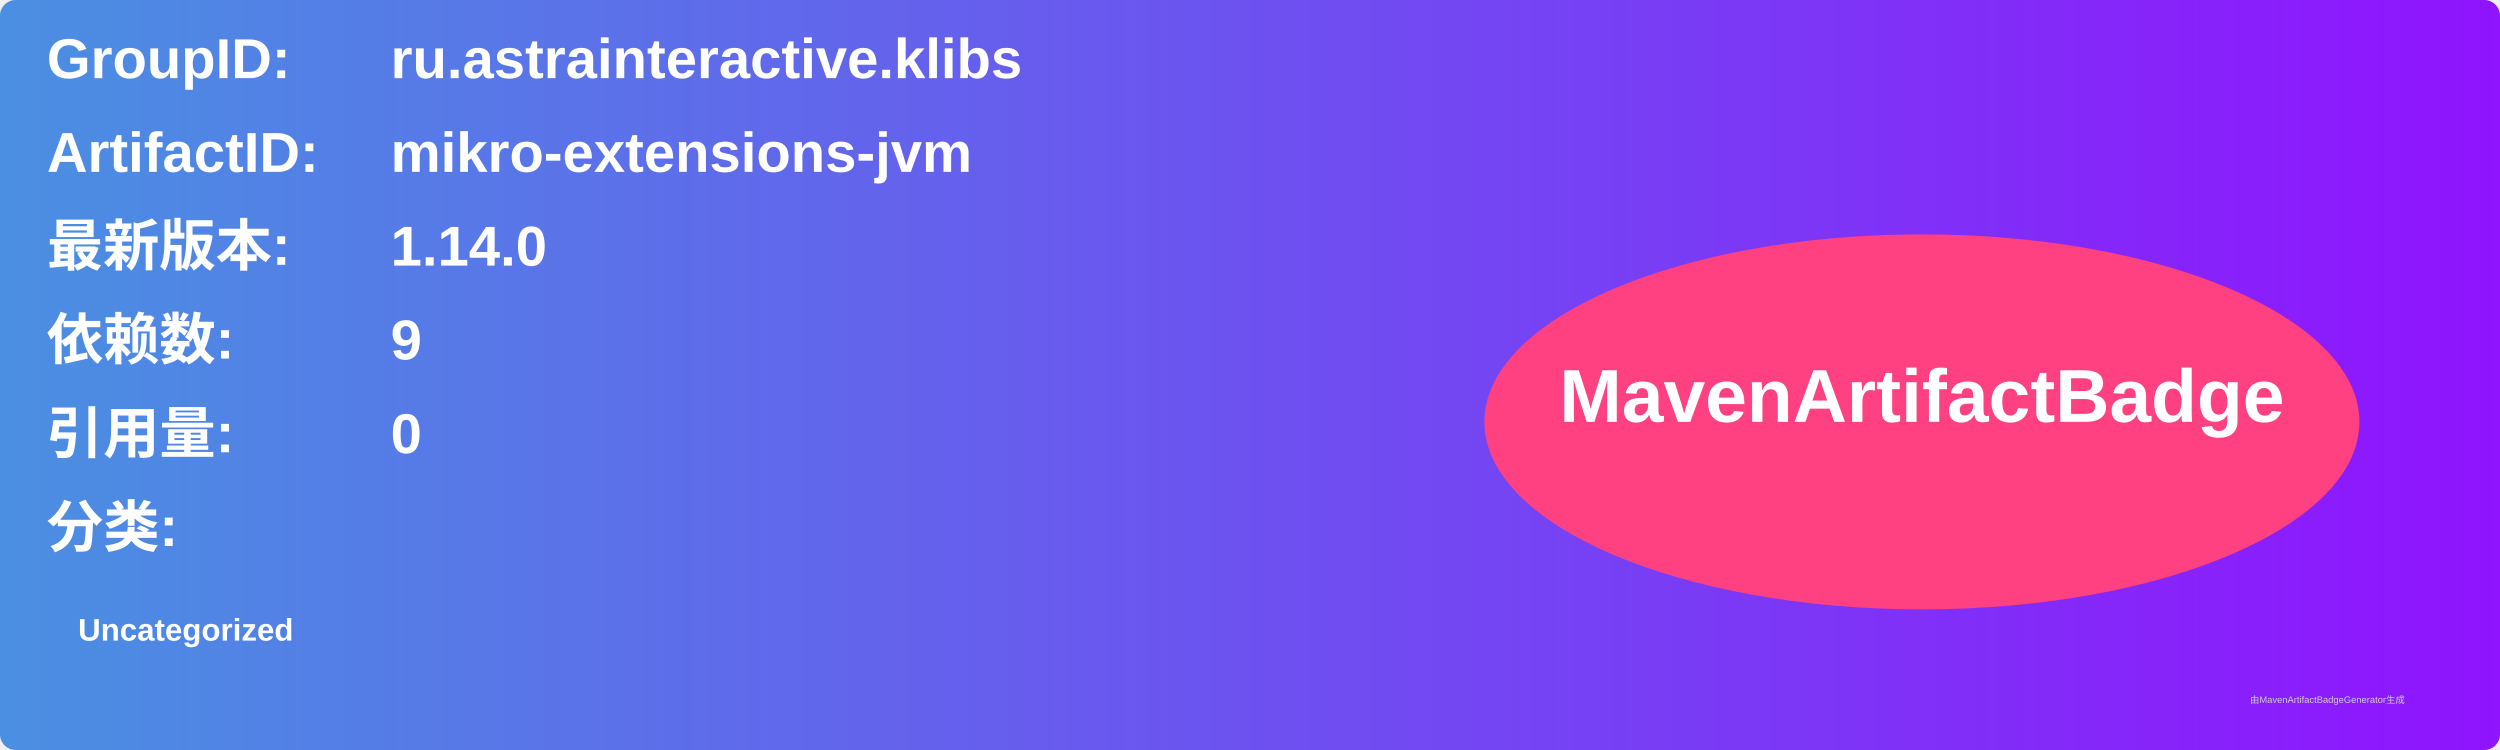
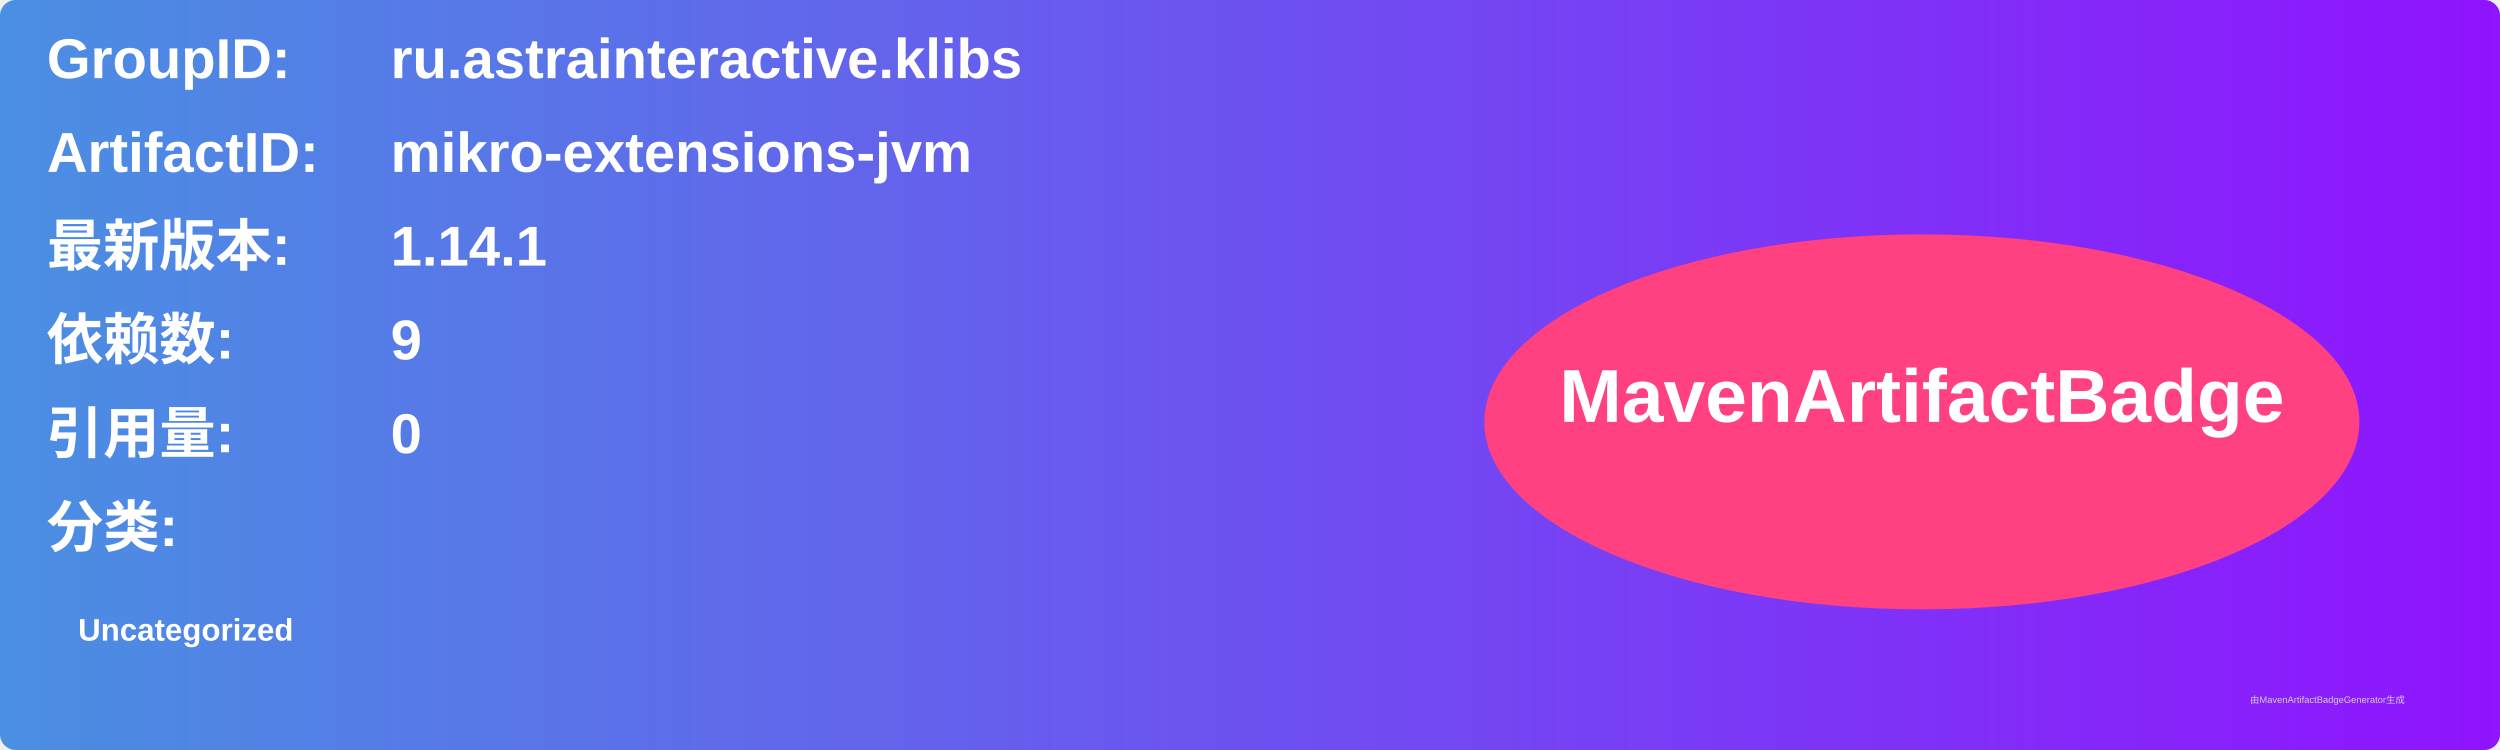
<svg xmlns="http://www.w3.org/2000/svg" width="800" height="240" viewBox="0 0 800 240">
  <linearGradient id="grad" x1="0%" y1="0%" x2="100%" y2="0%">
    <stop offset="0%" stop-color="#4a90e2" />
    <stop offset="100%" stop-color="#9013fe" />
  </linearGradient>
  <rect width="100%" height="100%" rx="5" ry="5" fill="url(#grad)" />
  <g transform="translate(15, 15)">
    <text x="0" y="10" font-family="Arial" font-size="18" fill="white" font-weight="bold" width="260">GroupID:</text>
    <text x="110" y="10" font-family="Arial" font-size="18" fill="white" font-weight="bold" width="460">ru.astrainteractive.klibs</text>
    <text x="0" y="40" font-family="Arial" font-size="18" fill="white" font-weight="bold" width="260">ArtifactID:</text>
    <text x="110" y="40" font-family="Arial" font-size="18" fill="white" font-weight="bold" width="460">mikro-extensions-jvm</text>
    <text x="0" y="70" font-family="Arial" font-size="18" fill="white" font-weight="bold">最新版本:</text>
    <text x="110" y="70" font-family="Arial" font-size="18" fill="white" font-weight="bold">
-       <tspan font-weight="bold">1.14.0</tspan>
+       <tspan font-weight="bold">1.14.1</tspan>
    </text>
    <text x="0" y="100" font-family="Arial" font-size="18" fill="white" font-weight="bold">依赖数: </text>
    <text x="110" y="100" font-family="Arial" font-size="18" fill="white">
      <tspan font-weight="bold">9</tspan>
    </text>
    <text x="0" y="130" font-family="Arial" font-size="18" fill="white" font-weight="bold">引用量: </text>
    <text x="110" y="130" font-family="Arial" font-size="18" fill="white">
      <tspan font-weight="bold">0</tspan>
    </text>
    <text x="0" y="160" font-family="Arial" font-size="18" fill="white" font-weight="bold">分类:</text>
    <text x="10" y="190" font-family="Arial" font-size="10" fill="white">
      <tspan font-weight="bold">Uncategorized</tspan>
    </text>
    <ellipse cx="600" cy="120" rx="140" ry="60" fill="#ff4081" />
    <text x="600" y="120" text-anchor="middle" font-family="Arial" font-size="24" fill="white" font-weight="bold">MavenArtifactBadge</text>
  </g>
  <text x="720" y="225" font-family="Arial" font-size="3" fill="#d0d0d0">由MavenArtifactBadgeGenerator生成</text>
</svg>
